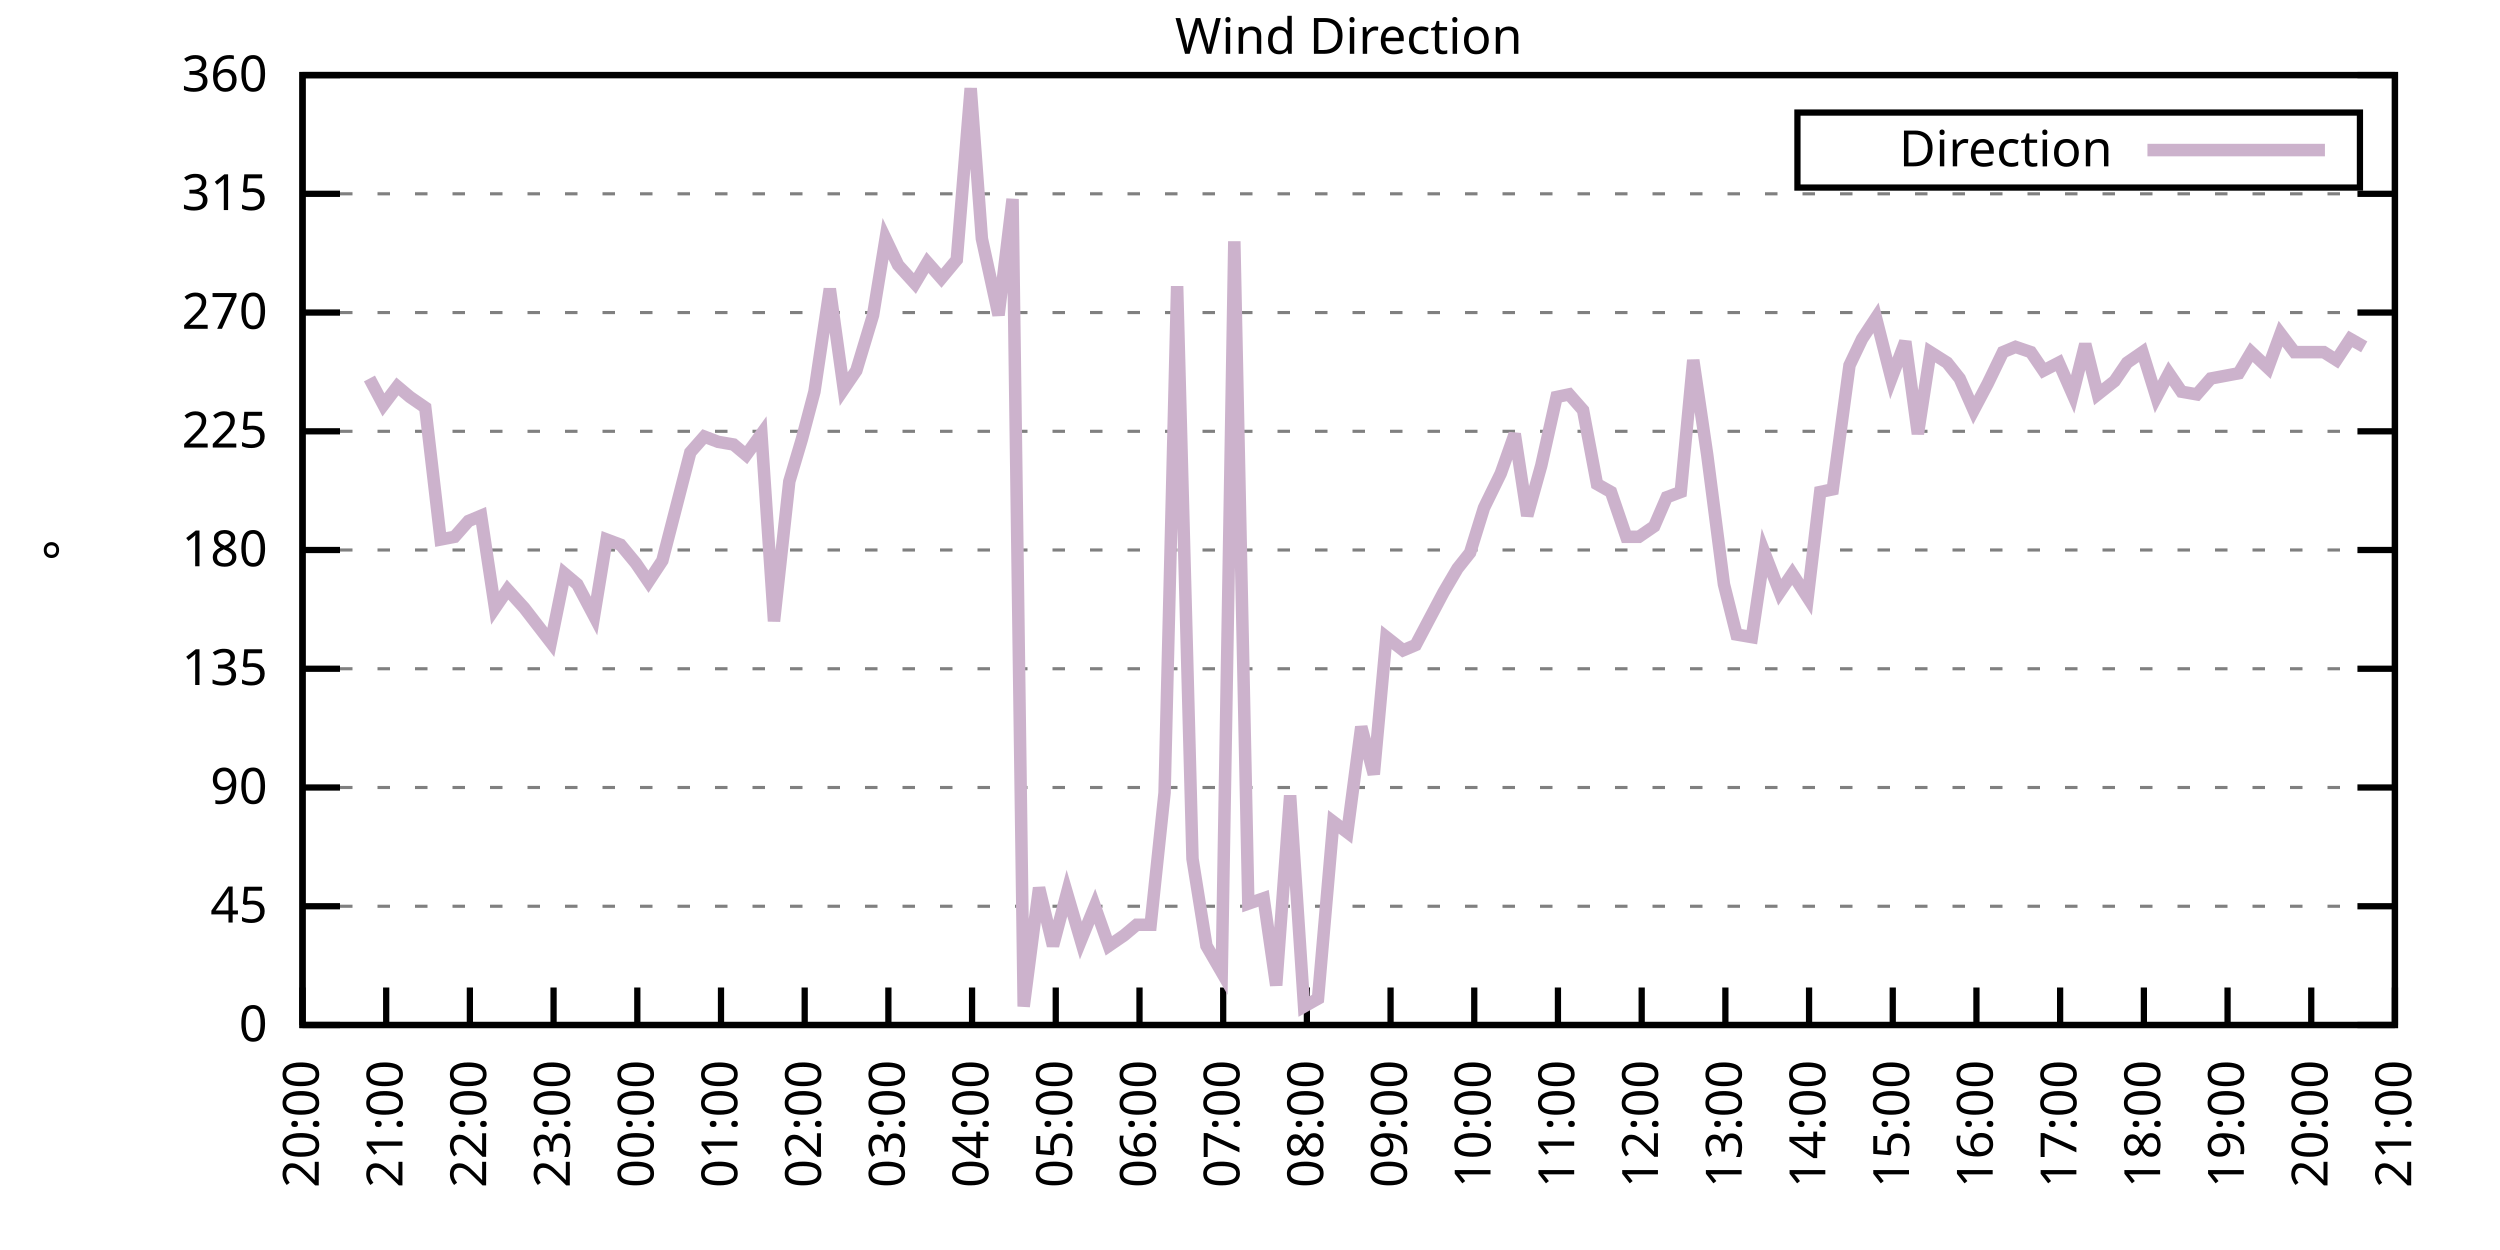
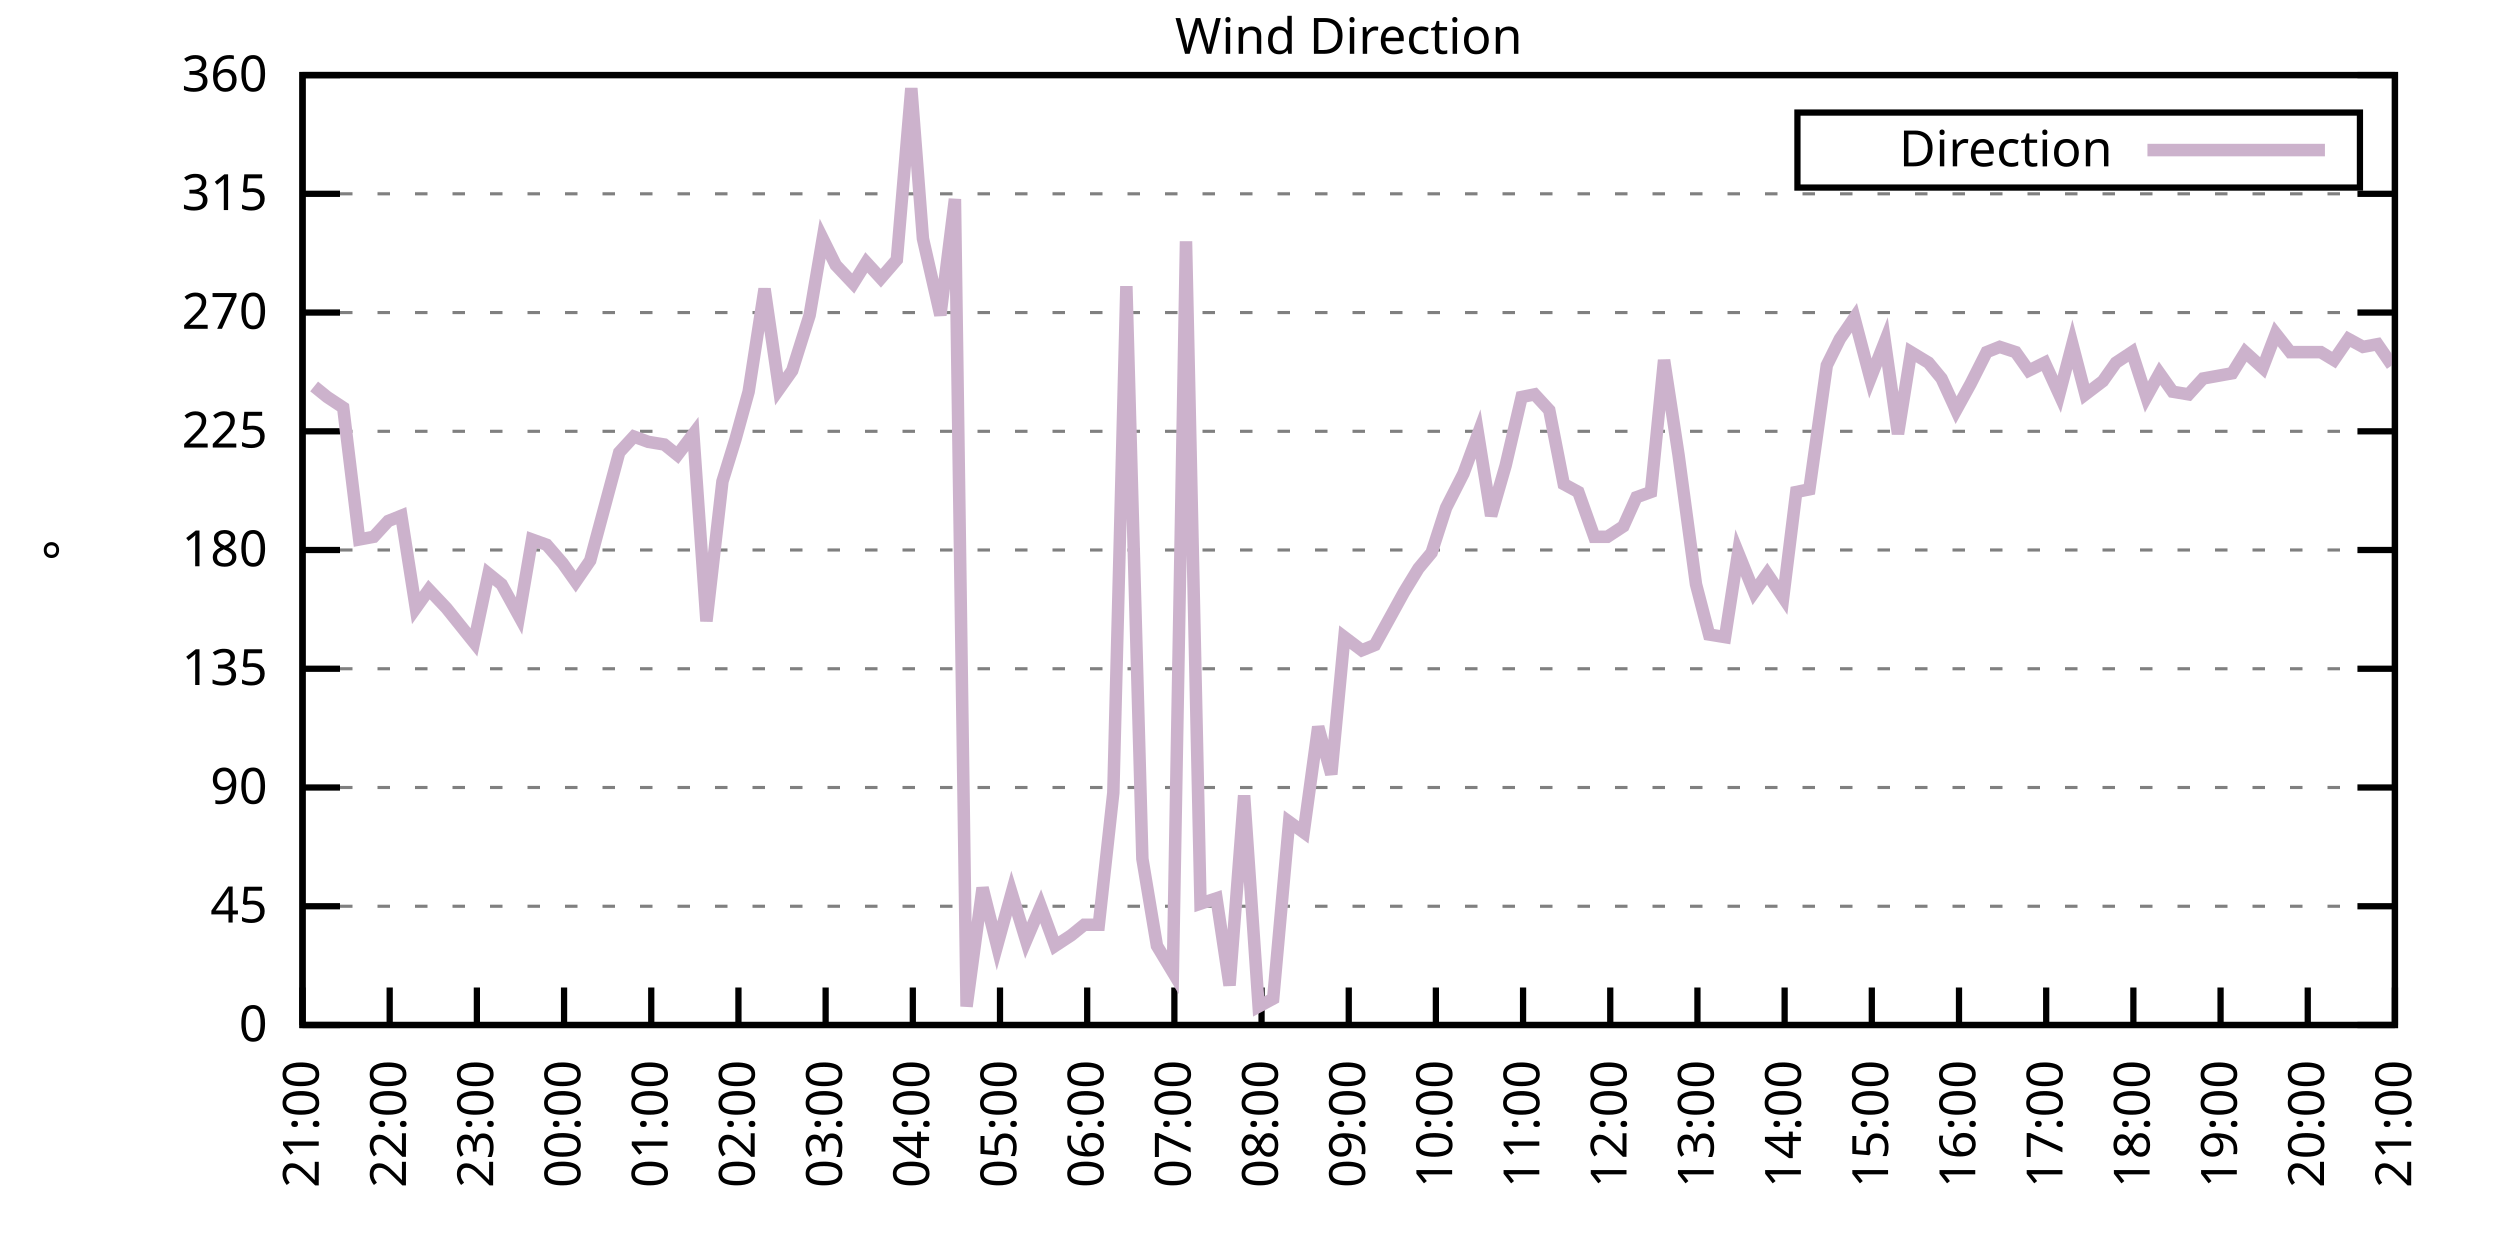
<svg xmlns="http://www.w3.org/2000/svg" xmlns:xlink="http://www.w3.org/1999/xlink" width="400" height="200" viewBox="0 0 400 200">
  <g id="gnuplot_canvas">
    <rect x="0" y="0" width="400" height="200" fill="none" />
    <defs>
      <circle id="gpDot" r="0.5" stroke-width="0.5" stroke="currentColor" />
      <path id="gpPt0" stroke-width="0.333" stroke="currentColor" d="M-1,0 h2 M0,-1 v2" />
      <path id="gpPt1" stroke-width="0.333" stroke="currentColor" d="M-1,-1 L1,1 M1,-1 L-1,1" />
      <path id="gpPt2" stroke-width="0.333" stroke="currentColor" d="M-1,0 L1,0 M0,-1 L0,1 M-1,-1 L1,1 M-1,1 L1,-1" />
      <rect id="gpPt3" stroke-width="0.333" stroke="currentColor" x="-1" y="-1" width="2" height="2" />
      <rect id="gpPt4" stroke-width="0.333" stroke="currentColor" fill="currentColor" x="-1" y="-1" width="2" height="2" />
      <circle id="gpPt5" stroke-width="0.333" stroke="currentColor" cx="0" cy="0" r="1" />
      <use xlink:href="#gpPt5" id="gpPt6" fill="currentColor" stroke="none" />
      <path id="gpPt7" stroke-width="0.333" stroke="currentColor" d="M0,-1.33 L-1.33,0.67 L1.33,0.67 z" />
      <use xlink:href="#gpPt7" id="gpPt8" fill="currentColor" stroke="none" />
      <use xlink:href="#gpPt7" id="gpPt9" stroke="currentColor" transform="rotate(180)" />
      <use xlink:href="#gpPt9" id="gpPt10" fill="currentColor" stroke="none" />
      <use xlink:href="#gpPt3" id="gpPt11" stroke="currentColor" transform="rotate(45)" />
      <use xlink:href="#gpPt11" id="gpPt12" fill="currentColor" stroke="none" />
      <path id="gpPt13" stroke-width="0.333" stroke="currentColor" d="M0,1.330 L1.265,0.411 L0.782,-1.067 L-0.782,-1.076 L-1.265,0.411 z" />
      <use xlink:href="#gpPt13" id="gpPt14" fill="currentColor" stroke="none" />
      <filter id="textbox" filterUnits="objectBoundingBox" x="0" y="0" height="1" width="1">
        <feFlood flood-color="white" flood-opacity="1" result="bgnd" />
        <feComposite in="SourceGraphic" in2="bgnd" operator="atop" />
      </filter>
      <filter id="greybox" filterUnits="objectBoundingBox" x="0" y="0" height="1" width="1">
        <feFlood flood-color="lightgrey" flood-opacity="1" result="grey" />
        <feComposite in="SourceGraphic" in2="grey" operator="atop" />
      </filter>
    </defs>
    <g fill="none" color="white" stroke="currentColor" stroke-width="1.00" stroke-linecap="butt" stroke-linejoin="miter">
</g>
    <g fill="none" color="black" stroke="currentColor" stroke-width="1.00" stroke-linecap="butt" stroke-linejoin="miter">
      <g stroke="none" shape-rendering="crispEdges">
        <polygon fill="rgb(255, 255, 255)" points="48.40,164.00 383.18,164.00 383.18,12.02 48.40,12.02 " />
      </g>
    </g>
    <g fill="none" color="black" stroke="currentColor" stroke-width="1.00" stroke-linecap="butt" stroke-linejoin="miter">
</g>
    <g fill="none" color="black" stroke="black" stroke-width="0.50" stroke-linecap="butt" stroke-linejoin="miter">
</g>
    <g fill="none" color="gray" stroke="currentColor" stroke-width="0.50" stroke-linecap="butt" stroke-linejoin="miter">
      <path stroke="gray" stroke-dasharray="2,4" class="gridline" d="M48.40,164.00 L383.19,164.00  " />
    </g>
    <g fill="none" color="gray" stroke="gray" stroke-width="1.00" stroke-linecap="butt" stroke-linejoin="miter">
</g>
    <g fill="none" color="black" stroke="currentColor" stroke-width="1.00" stroke-linecap="butt" stroke-linejoin="miter">
      <path stroke="black" d="M48.40,164.00 L54.40,164.00 M383.19,164.00 L377.19,164.00  " />
      <g transform="translate(42.80,166.60)" stroke="none" fill="black" font-family="Sans" font-size="8.00" text-anchor="end">
        <text>
          <tspan font-family="Sans"> 0</tspan>
        </text>
      </g>
    </g>
    <g fill="none" color="black" stroke="currentColor" stroke-width="1.00" stroke-linecap="butt" stroke-linejoin="miter">
</g>
    <g fill="none" color="black" stroke="black" stroke-width="0.50" stroke-linecap="butt" stroke-linejoin="miter">
</g>
    <g fill="none" color="gray" stroke="currentColor" stroke-width="0.50" stroke-linecap="butt" stroke-linejoin="miter">
      <path stroke="gray" stroke-dasharray="2,4" class="gridline" d="M48.40,145.00 L383.19,145.00  " />
    </g>
    <g fill="none" color="gray" stroke="gray" stroke-width="1.00" stroke-linecap="butt" stroke-linejoin="miter">
</g>
    <g fill="none" color="black" stroke="currentColor" stroke-width="1.00" stroke-linecap="butt" stroke-linejoin="miter">
      <path stroke="black" d="M48.40,145.00 L54.40,145.00 M383.19,145.00 L377.19,145.00  " />
      <g transform="translate(42.80,147.60)" stroke="none" fill="black" font-family="Sans" font-size="8.00" text-anchor="end">
        <text>
          <tspan font-family="Sans"> 45</tspan>
        </text>
      </g>
    </g>
    <g fill="none" color="black" stroke="currentColor" stroke-width="1.00" stroke-linecap="butt" stroke-linejoin="miter">
</g>
    <g fill="none" color="black" stroke="black" stroke-width="0.50" stroke-linecap="butt" stroke-linejoin="miter">
</g>
    <g fill="none" color="gray" stroke="currentColor" stroke-width="0.50" stroke-linecap="butt" stroke-linejoin="miter">
      <path stroke="gray" stroke-dasharray="2,4" class="gridline" d="M48.40,126.00 L383.19,126.00  " />
    </g>
    <g fill="none" color="gray" stroke="gray" stroke-width="1.00" stroke-linecap="butt" stroke-linejoin="miter">
</g>
    <g fill="none" color="black" stroke="currentColor" stroke-width="1.00" stroke-linecap="butt" stroke-linejoin="miter">
      <path stroke="black" d="M48.40,126.00 L54.40,126.00 M383.19,126.00 L377.19,126.00  " />
      <g transform="translate(42.80,128.60)" stroke="none" fill="black" font-family="Sans" font-size="8.00" text-anchor="end">
        <text>
          <tspan font-family="Sans"> 90</tspan>
        </text>
      </g>
    </g>
    <g fill="none" color="black" stroke="currentColor" stroke-width="1.00" stroke-linecap="butt" stroke-linejoin="miter">
</g>
    <g fill="none" color="black" stroke="black" stroke-width="0.50" stroke-linecap="butt" stroke-linejoin="miter">
</g>
    <g fill="none" color="gray" stroke="currentColor" stroke-width="0.50" stroke-linecap="butt" stroke-linejoin="miter">
      <path stroke="gray" stroke-dasharray="2,4" class="gridline" d="M48.40,107.00 L383.19,107.00  " />
    </g>
    <g fill="none" color="gray" stroke="gray" stroke-width="1.00" stroke-linecap="butt" stroke-linejoin="miter">
</g>
    <g fill="none" color="black" stroke="currentColor" stroke-width="1.00" stroke-linecap="butt" stroke-linejoin="miter">
      <path stroke="black" d="M48.40,107.00 L54.40,107.00 M383.19,107.00 L377.19,107.00  " />
      <g transform="translate(42.80,109.60)" stroke="none" fill="black" font-family="Sans" font-size="8.00" text-anchor="end">
        <text>
          <tspan font-family="Sans"> 135</tspan>
        </text>
      </g>
    </g>
    <g fill="none" color="black" stroke="currentColor" stroke-width="1.00" stroke-linecap="butt" stroke-linejoin="miter">
</g>
    <g fill="none" color="black" stroke="black" stroke-width="0.50" stroke-linecap="butt" stroke-linejoin="miter">
</g>
    <g fill="none" color="gray" stroke="currentColor" stroke-width="0.50" stroke-linecap="butt" stroke-linejoin="miter">
      <path stroke="gray" stroke-dasharray="2,4" class="gridline" d="M48.40,88.00 L383.19,88.00  " />
    </g>
    <g fill="none" color="gray" stroke="gray" stroke-width="1.00" stroke-linecap="butt" stroke-linejoin="miter">
</g>
    <g fill="none" color="black" stroke="currentColor" stroke-width="1.00" stroke-linecap="butt" stroke-linejoin="miter">
      <path stroke="black" d="M48.40,88.00 L54.40,88.00 M383.19,88.00 L377.19,88.00  " />
      <g transform="translate(42.80,90.60)" stroke="none" fill="black" font-family="Sans" font-size="8.00" text-anchor="end">
        <text>
          <tspan font-family="Sans"> 180</tspan>
        </text>
      </g>
    </g>
    <g fill="none" color="black" stroke="currentColor" stroke-width="1.00" stroke-linecap="butt" stroke-linejoin="miter">
</g>
    <g fill="none" color="black" stroke="black" stroke-width="0.50" stroke-linecap="butt" stroke-linejoin="miter">
</g>
    <g fill="none" color="gray" stroke="currentColor" stroke-width="0.50" stroke-linecap="butt" stroke-linejoin="miter">
      <path stroke="gray" stroke-dasharray="2,4" class="gridline" d="M48.40,69.01 L383.19,69.01  " />
    </g>
    <g fill="none" color="gray" stroke="gray" stroke-width="1.00" stroke-linecap="butt" stroke-linejoin="miter">
</g>
    <g fill="none" color="black" stroke="currentColor" stroke-width="1.00" stroke-linecap="butt" stroke-linejoin="miter">
      <path stroke="black" d="M48.40,69.01 L54.40,69.01 M383.19,69.01 L377.19,69.01  " />
      <g transform="translate(42.80,71.61)" stroke="none" fill="black" font-family="Sans" font-size="8.00" text-anchor="end">
        <text>
          <tspan font-family="Sans"> 225</tspan>
        </text>
      </g>
    </g>
    <g fill="none" color="black" stroke="currentColor" stroke-width="1.00" stroke-linecap="butt" stroke-linejoin="miter">
</g>
    <g fill="none" color="black" stroke="black" stroke-width="0.50" stroke-linecap="butt" stroke-linejoin="miter">
</g>
    <g fill="none" color="gray" stroke="currentColor" stroke-width="0.50" stroke-linecap="butt" stroke-linejoin="miter">
      <path stroke="gray" stroke-dasharray="2,4" class="gridline" d="M48.40,50.01 L383.19,50.01  " />
    </g>
    <g fill="none" color="gray" stroke="gray" stroke-width="1.00" stroke-linecap="butt" stroke-linejoin="miter">
</g>
    <g fill="none" color="black" stroke="currentColor" stroke-width="1.00" stroke-linecap="butt" stroke-linejoin="miter">
      <path stroke="black" d="M48.40,50.01 L54.40,50.01 M383.19,50.01 L377.19,50.01  " />
      <g transform="translate(42.80,52.61)" stroke="none" fill="black" font-family="Sans" font-size="8.00" text-anchor="end">
        <text>
          <tspan font-family="Sans"> 270</tspan>
        </text>
      </g>
    </g>
    <g fill="none" color="black" stroke="currentColor" stroke-width="1.00" stroke-linecap="butt" stroke-linejoin="miter">
</g>
    <g fill="none" color="black" stroke="black" stroke-width="0.50" stroke-linecap="butt" stroke-linejoin="miter">
</g>
    <g fill="none" color="gray" stroke="currentColor" stroke-width="0.50" stroke-linecap="butt" stroke-linejoin="miter">
      <path stroke="gray" stroke-dasharray="2,4" class="gridline" d="M48.40,31.01 L383.19,31.01  " />
    </g>
    <g fill="none" color="gray" stroke="gray" stroke-width="1.00" stroke-linecap="butt" stroke-linejoin="miter">
</g>
    <g fill="none" color="black" stroke="currentColor" stroke-width="1.00" stroke-linecap="butt" stroke-linejoin="miter">
      <path stroke="black" d="M48.40,31.01 L54.40,31.01 M383.19,31.01 L377.19,31.01  " />
      <g transform="translate(42.80,33.61)" stroke="none" fill="black" font-family="Sans" font-size="8.00" text-anchor="end">
        <text>
          <tspan font-family="Sans"> 315</tspan>
        </text>
      </g>
    </g>
    <g fill="none" color="black" stroke="currentColor" stroke-width="1.00" stroke-linecap="butt" stroke-linejoin="miter">
</g>
    <g fill="none" color="black" stroke="black" stroke-width="0.50" stroke-linecap="butt" stroke-linejoin="miter">
</g>
    <g fill="none" color="gray" stroke="currentColor" stroke-width="0.50" stroke-linecap="butt" stroke-linejoin="miter">
      <path stroke="gray" stroke-dasharray="2,4" class="gridline" d="M48.40,12.01 L383.19,12.01  " />
    </g>
    <g fill="none" color="gray" stroke="gray" stroke-width="1.00" stroke-linecap="butt" stroke-linejoin="miter">
</g>
    <g fill="none" color="black" stroke="currentColor" stroke-width="1.00" stroke-linecap="butt" stroke-linejoin="miter">
      <path stroke="black" d="M48.40,12.01 L54.40,12.01 M383.19,12.01 L377.19,12.01  " />
      <g transform="translate(42.80,14.61)" stroke="none" fill="black" font-family="Sans" font-size="8.00" text-anchor="end">
        <text>
          <tspan font-family="Sans"> 360</tspan>
        </text>
      </g>
    </g>
    <g fill="none" color="black" stroke="currentColor" stroke-width="1.00" stroke-linecap="butt" stroke-linejoin="miter">
      <path stroke="black" d="M48.40,164.00 L48.40,158.00  " />
      <g transform="translate(51.00,169.60) rotate(270.00)" stroke="none" fill="black" font-family="Sans" font-size="8.00" text-anchor="end">
        <text>
-           <tspan font-family="Sans">20:00</tspan>
-         </text>
-       </g>
-     </g>
-     <g fill="none" color="black" stroke="currentColor" stroke-width="1.00" stroke-linecap="butt" stroke-linejoin="miter">
-       <path stroke="black" d="M61.79,164.00 L61.79,158.00  " />
-       <g transform="translate(64.39,169.60) rotate(270.00)" stroke="none" fill="black" font-family="Sans" font-size="8.00" text-anchor="end">
-         <text>
          <tspan font-family="Sans">21:00</tspan>
        </text>
      </g>
    </g>
    <g fill="none" color="black" stroke="currentColor" stroke-width="1.00" stroke-linecap="butt" stroke-linejoin="miter">
-       <path stroke="black" d="M75.18,164.00 L75.18,158.00  " />
-       <g transform="translate(77.78,169.60) rotate(270.00)" stroke="none" fill="black" font-family="Sans" font-size="8.00" text-anchor="end">
+       <path stroke="black" d="M62.35,164.00 L62.35,158.00  " />
+       <g transform="translate(64.95,169.60) rotate(270.00)" stroke="none" fill="black" font-family="Sans" font-size="8.00" text-anchor="end">
        <text>
          <tspan font-family="Sans">22:00</tspan>
        </text>
      </g>
    </g>
    <g fill="none" color="black" stroke="currentColor" stroke-width="1.00" stroke-linecap="butt" stroke-linejoin="miter">
-       <path stroke="black" d="M88.57,164.00 L88.57,158.00  " />
-       <g transform="translate(91.17,169.60) rotate(270.00)" stroke="none" fill="black" font-family="Sans" font-size="8.00" text-anchor="end">
+       <path stroke="black" d="M76.30,164.00 L76.30,158.00  " />
+       <g transform="translate(78.90,169.60) rotate(270.00)" stroke="none" fill="black" font-family="Sans" font-size="8.00" text-anchor="end">
        <text>
          <tspan font-family="Sans">23:00</tspan>
        </text>
      </g>
    </g>
    <g fill="none" color="black" stroke="currentColor" stroke-width="1.00" stroke-linecap="butt" stroke-linejoin="miter">
-       <path stroke="black" d="M101.97,164.00 L101.97,158.00  " />
-       <g transform="translate(104.57,169.60) rotate(270.00)" stroke="none" fill="black" font-family="Sans" font-size="8.00" text-anchor="end">
+       <path stroke="black" d="M90.25,164.00 L90.25,158.00  " />
+       <g transform="translate(92.85,169.60) rotate(270.00)" stroke="none" fill="black" font-family="Sans" font-size="8.00" text-anchor="end">
        <text>
          <tspan font-family="Sans">00:00</tspan>
        </text>
      </g>
    </g>
    <g fill="none" color="black" stroke="currentColor" stroke-width="1.00" stroke-linecap="butt" stroke-linejoin="miter">
-       <path stroke="black" d="M115.36,164.00 L115.36,158.00  " />
-       <g transform="translate(117.96,169.60) rotate(270.00)" stroke="none" fill="black" font-family="Sans" font-size="8.00" text-anchor="end">
+       <path stroke="black" d="M104.20,164.00 L104.20,158.00  " />
+       <g transform="translate(106.80,169.60) rotate(270.00)" stroke="none" fill="black" font-family="Sans" font-size="8.00" text-anchor="end">
        <text>
          <tspan font-family="Sans">01:00</tspan>
        </text>
      </g>
    </g>
    <g fill="none" color="black" stroke="currentColor" stroke-width="1.00" stroke-linecap="butt" stroke-linejoin="miter">
-       <path stroke="black" d="M128.75,164.00 L128.75,158.00  " />
-       <g transform="translate(131.35,169.60) rotate(270.00)" stroke="none" fill="black" font-family="Sans" font-size="8.00" text-anchor="end">
+       <path stroke="black" d="M118.15,164.00 L118.15,158.00  " />
+       <g transform="translate(120.75,169.60) rotate(270.00)" stroke="none" fill="black" font-family="Sans" font-size="8.00" text-anchor="end">
        <text>
          <tspan font-family="Sans">02:00</tspan>
        </text>
      </g>
    </g>
    <g fill="none" color="black" stroke="currentColor" stroke-width="1.00" stroke-linecap="butt" stroke-linejoin="miter">
-       <path stroke="black" d="M142.14,164.00 L142.14,158.00  " />
-       <g transform="translate(144.74,169.60) rotate(270.00)" stroke="none" fill="black" font-family="Sans" font-size="8.00" text-anchor="end">
+       <path stroke="black" d="M132.10,164.00 L132.10,158.00  " />
+       <g transform="translate(134.70,169.60) rotate(270.00)" stroke="none" fill="black" font-family="Sans" font-size="8.00" text-anchor="end">
        <text>
          <tspan font-family="Sans">03:00</tspan>
        </text>
      </g>
    </g>
    <g fill="none" color="black" stroke="currentColor" stroke-width="1.00" stroke-linecap="butt" stroke-linejoin="miter">
-       <path stroke="black" d="M155.53,164.00 L155.53,158.00  " />
-       <g transform="translate(158.13,169.60) rotate(270.00)" stroke="none" fill="black" font-family="Sans" font-size="8.00" text-anchor="end">
+       <path stroke="black" d="M146.05,164.00 L146.05,158.00  " />
+       <g transform="translate(148.65,169.60) rotate(270.00)" stroke="none" fill="black" font-family="Sans" font-size="8.00" text-anchor="end">
        <text>
          <tspan font-family="Sans">04:00</tspan>
        </text>
      </g>
    </g>
    <g fill="none" color="black" stroke="currentColor" stroke-width="1.00" stroke-linecap="butt" stroke-linejoin="miter">
-       <path stroke="black" d="M168.92,164.00 L168.92,158.00  " />
-       <g transform="translate(171.52,169.60) rotate(270.00)" stroke="none" fill="black" font-family="Sans" font-size="8.00" text-anchor="end">
+       <path stroke="black" d="M160.00,164.00 L160.00,158.00  " />
+       <g transform="translate(162.60,169.60) rotate(270.00)" stroke="none" fill="black" font-family="Sans" font-size="8.00" text-anchor="end">
        <text>
          <tspan font-family="Sans">05:00</tspan>
        </text>
      </g>
    </g>
    <g fill="none" color="black" stroke="currentColor" stroke-width="1.00" stroke-linecap="butt" stroke-linejoin="miter">
-       <path stroke="black" d="M182.32,164.00 L182.32,158.00  " />
-       <g transform="translate(184.92,169.60) rotate(270.00)" stroke="none" fill="black" font-family="Sans" font-size="8.00" text-anchor="end">
+       <path stroke="black" d="M173.95,164.00 L173.95,158.00  " />
+       <g transform="translate(176.55,169.60) rotate(270.00)" stroke="none" fill="black" font-family="Sans" font-size="8.00" text-anchor="end">
        <text>
          <tspan font-family="Sans">06:00</tspan>
        </text>
      </g>
    </g>
    <g fill="none" color="black" stroke="currentColor" stroke-width="1.00" stroke-linecap="butt" stroke-linejoin="miter">
-       <path stroke="black" d="M195.71,164.00 L195.71,158.00  " />
-       <g transform="translate(198.31,169.60) rotate(270.00)" stroke="none" fill="black" font-family="Sans" font-size="8.00" text-anchor="end">
+       <path stroke="black" d="M187.90,164.00 L187.90,158.00  " />
+       <g transform="translate(190.50,169.60) rotate(270.00)" stroke="none" fill="black" font-family="Sans" font-size="8.00" text-anchor="end">
        <text>
          <tspan font-family="Sans">07:00</tspan>
        </text>
      </g>
    </g>
    <g fill="none" color="black" stroke="currentColor" stroke-width="1.00" stroke-linecap="butt" stroke-linejoin="miter">
-       <path stroke="black" d="M209.10,164.00 L209.10,158.00  " />
-       <g transform="translate(211.70,169.60) rotate(270.00)" stroke="none" fill="black" font-family="Sans" font-size="8.00" text-anchor="end">
+       <path stroke="black" d="M201.85,164.00 L201.85,158.00  " />
+       <g transform="translate(204.45,169.60) rotate(270.00)" stroke="none" fill="black" font-family="Sans" font-size="8.00" text-anchor="end">
        <text>
          <tspan font-family="Sans">08:00</tspan>
        </text>
      </g>
    </g>
    <g fill="none" color="black" stroke="currentColor" stroke-width="1.00" stroke-linecap="butt" stroke-linejoin="miter">
-       <path stroke="black" d="M222.49,164.00 L222.49,158.00  " />
-       <g transform="translate(225.09,169.60) rotate(270.00)" stroke="none" fill="black" font-family="Sans" font-size="8.00" text-anchor="end">
+       <path stroke="black" d="M215.80,164.00 L215.80,158.00  " />
+       <g transform="translate(218.40,169.60) rotate(270.00)" stroke="none" fill="black" font-family="Sans" font-size="8.00" text-anchor="end">
        <text>
          <tspan font-family="Sans">09:00</tspan>
        </text>
      </g>
    </g>
    <g fill="none" color="black" stroke="currentColor" stroke-width="1.00" stroke-linecap="butt" stroke-linejoin="miter">
-       <path stroke="black" d="M235.88,164.00 L235.88,158.00  " />
-       <g transform="translate(238.48,169.60) rotate(270.00)" stroke="none" fill="black" font-family="Sans" font-size="8.00" text-anchor="end">
+       <path stroke="black" d="M229.74,164.00 L229.74,158.00  " />
+       <g transform="translate(232.34,169.60) rotate(270.00)" stroke="none" fill="black" font-family="Sans" font-size="8.00" text-anchor="end">
        <text>
          <tspan font-family="Sans">10:00</tspan>
        </text>
      </g>
    </g>
    <g fill="none" color="black" stroke="currentColor" stroke-width="1.00" stroke-linecap="butt" stroke-linejoin="miter">
-       <path stroke="black" d="M249.27,164.00 L249.27,158.00  " />
-       <g transform="translate(251.87,169.60) rotate(270.00)" stroke="none" fill="black" font-family="Sans" font-size="8.00" text-anchor="end">
+       <path stroke="black" d="M243.69,164.00 L243.69,158.00  " />
+       <g transform="translate(246.29,169.60) rotate(270.00)" stroke="none" fill="black" font-family="Sans" font-size="8.00" text-anchor="end">
        <text>
          <tspan font-family="Sans">11:00</tspan>
        </text>
      </g>
    </g>
    <g fill="none" color="black" stroke="currentColor" stroke-width="1.00" stroke-linecap="butt" stroke-linejoin="miter">
-       <path stroke="black" d="M262.67,164.00 L262.67,158.00  " />
-       <g transform="translate(265.27,169.60) rotate(270.00)" stroke="none" fill="black" font-family="Sans" font-size="8.00" text-anchor="end">
+       <path stroke="black" d="M257.64,164.00 L257.64,158.00  " />
+       <g transform="translate(260.24,169.60) rotate(270.00)" stroke="none" fill="black" font-family="Sans" font-size="8.00" text-anchor="end">
        <text>
          <tspan font-family="Sans">12:00</tspan>
        </text>
      </g>
    </g>
    <g fill="none" color="black" stroke="currentColor" stroke-width="1.00" stroke-linecap="butt" stroke-linejoin="miter">
-       <path stroke="black" d="M276.06,164.00 L276.06,158.00  " />
-       <g transform="translate(278.66,169.60) rotate(270.00)" stroke="none" fill="black" font-family="Sans" font-size="8.00" text-anchor="end">
+       <path stroke="black" d="M271.59,164.00 L271.59,158.00  " />
+       <g transform="translate(274.19,169.60) rotate(270.00)" stroke="none" fill="black" font-family="Sans" font-size="8.00" text-anchor="end">
        <text>
          <tspan font-family="Sans">13:00</tspan>
        </text>
      </g>
    </g>
    <g fill="none" color="black" stroke="currentColor" stroke-width="1.00" stroke-linecap="butt" stroke-linejoin="miter">
-       <path stroke="black" d="M289.45,164.00 L289.45,158.00  " />
-       <g transform="translate(292.05,169.60) rotate(270.00)" stroke="none" fill="black" font-family="Sans" font-size="8.00" text-anchor="end">
+       <path stroke="black" d="M285.54,164.00 L285.54,158.00  " />
+       <g transform="translate(288.14,169.60) rotate(270.00)" stroke="none" fill="black" font-family="Sans" font-size="8.00" text-anchor="end">
        <text>
          <tspan font-family="Sans">14:00</tspan>
        </text>
      </g>
    </g>
    <g fill="none" color="black" stroke="currentColor" stroke-width="1.00" stroke-linecap="butt" stroke-linejoin="miter">
-       <path stroke="black" d="M302.84,164.00 L302.84,158.00  " />
-       <g transform="translate(305.44,169.60) rotate(270.00)" stroke="none" fill="black" font-family="Sans" font-size="8.00" text-anchor="end">
+       <path stroke="black" d="M299.49,164.00 L299.49,158.00  " />
+       <g transform="translate(302.09,169.60) rotate(270.00)" stroke="none" fill="black" font-family="Sans" font-size="8.00" text-anchor="end">
        <text>
          <tspan font-family="Sans">15:00</tspan>
        </text>
      </g>
    </g>
    <g fill="none" color="black" stroke="currentColor" stroke-width="1.00" stroke-linecap="butt" stroke-linejoin="miter">
-       <path stroke="black" d="M316.23,164.00 L316.23,158.00  " />
-       <g transform="translate(318.83,169.60) rotate(270.00)" stroke="none" fill="black" font-family="Sans" font-size="8.00" text-anchor="end">
+       <path stroke="black" d="M313.44,164.00 L313.44,158.00  " />
+       <g transform="translate(316.04,169.60) rotate(270.00)" stroke="none" fill="black" font-family="Sans" font-size="8.00" text-anchor="end">
        <text>
          <tspan font-family="Sans">16:00</tspan>
        </text>
      </g>
    </g>
    <g fill="none" color="black" stroke="currentColor" stroke-width="1.00" stroke-linecap="butt" stroke-linejoin="miter">
-       <path stroke="black" d="M329.62,164.00 L329.62,158.00  " />
-       <g transform="translate(332.22,169.60) rotate(270.00)" stroke="none" fill="black" font-family="Sans" font-size="8.00" text-anchor="end">
+       <path stroke="black" d="M327.39,164.00 L327.39,158.00  " />
+       <g transform="translate(329.99,169.60) rotate(270.00)" stroke="none" fill="black" font-family="Sans" font-size="8.00" text-anchor="end">
        <text>
          <tspan font-family="Sans">17:00</tspan>
        </text>
      </g>
    </g>
    <g fill="none" color="black" stroke="currentColor" stroke-width="1.00" stroke-linecap="butt" stroke-linejoin="miter">
-       <path stroke="black" d="M343.02,164.00 L343.02,158.00  " />
-       <g transform="translate(345.62,169.60) rotate(270.00)" stroke="none" fill="black" font-family="Sans" font-size="8.00" text-anchor="end">
+       <path stroke="black" d="M341.34,164.00 L341.34,158.00  " />
+       <g transform="translate(343.94,169.60) rotate(270.00)" stroke="none" fill="black" font-family="Sans" font-size="8.00" text-anchor="end">
        <text>
          <tspan font-family="Sans">18:00</tspan>
        </text>
      </g>
    </g>
    <g fill="none" color="black" stroke="currentColor" stroke-width="1.00" stroke-linecap="butt" stroke-linejoin="miter">
-       <path stroke="black" d="M356.41,164.00 L356.41,158.00  " />
-       <g transform="translate(359.01,169.60) rotate(270.00)" stroke="none" fill="black" font-family="Sans" font-size="8.00" text-anchor="end">
+       <path stroke="black" d="M355.29,164.00 L355.29,158.00  " />
+       <g transform="translate(357.89,169.60) rotate(270.00)" stroke="none" fill="black" font-family="Sans" font-size="8.00" text-anchor="end">
        <text>
          <tspan font-family="Sans">19:00</tspan>
        </text>
      </g>
    </g>
    <g fill="none" color="black" stroke="currentColor" stroke-width="1.00" stroke-linecap="butt" stroke-linejoin="miter">
-       <path stroke="black" d="M369.80,164.00 L369.80,158.00  " />
-       <g transform="translate(372.40,169.60) rotate(270.00)" stroke="none" fill="black" font-family="Sans" font-size="8.00" text-anchor="end">
+       <path stroke="black" d="M369.24,164.00 L369.24,158.00  " />
+       <g transform="translate(371.84,169.60) rotate(270.00)" stroke="none" fill="black" font-family="Sans" font-size="8.00" text-anchor="end">
        <text>
          <tspan font-family="Sans">20:00</tspan>
        </text>
      </g>
    </g>
    <g fill="none" color="black" stroke="currentColor" stroke-width="1.00" stroke-linecap="butt" stroke-linejoin="miter">
      <path stroke="black" d="M383.19,164.00 L383.19,158.00  " />
      <g transform="translate(385.79,169.60) rotate(270.00)" stroke="none" fill="black" font-family="Sans" font-size="8.00" text-anchor="end">
        <text>
          <tspan font-family="Sans">21:00</tspan>
        </text>
      </g>
    </g>
    <g fill="none" color="black" stroke="currentColor" stroke-width="1.00" stroke-linecap="butt" stroke-linejoin="miter">
</g>
    <g fill="none" color="black" stroke="currentColor" stroke-width="1.00" stroke-linecap="butt" stroke-linejoin="miter">
      <path stroke="black" d="M48.40,12.01 L48.40,164.00 L383.19,164.00 L383.19,12.01 L48.40,12.01 Z  " />
    </g>
    <g fill="none" color="black" stroke="currentColor" stroke-width="1.00" stroke-linecap="butt" stroke-linejoin="miter">
</g>
    <g fill="none" color="black" stroke="currentColor" stroke-width="1.00" stroke-linecap="butt" stroke-linejoin="miter">
      <path stroke="black" d="M287.59,30.01 L287.59,18.01 L377.59,18.01 L377.59,30.01 L287.59,30.01 Z  " />
    </g>
    <g id="Wind_direction_plot_1">
      <g fill="none" color="white" stroke="black" stroke-width="2.00" stroke-linecap="butt" stroke-linejoin="miter">
</g>
      <g fill="none" color="black" stroke="currentColor" stroke-width="2.00" stroke-linecap="butt" stroke-linejoin="miter">
        <g transform="translate(337.99,26.61)" stroke="none" fill="black" font-family="Sans" font-size="8.00" text-anchor="end">
          <text>
            <tspan font-family="Sans">Direction</tspan>
          </text>
        </g>
      </g>
      <g fill="none" color="black" stroke="currentColor" stroke-width="2.00" stroke-linecap="butt" stroke-linejoin="miter">
-         <path stroke="rgb(204, 178, 204)" d="M343.59,24.01 L371.99,24.01 M59.11,60.56 L61.35,64.78 L63.58,61.83 L65.59,63.52 L68.04,65.21 L70.50,86.32   L72.73,85.89 L74.96,83.36 L76.97,82.52 L79.20,97.29 L81.21,94.34 L83.89,97.29 L88.13,102.78 L90.36,91.80   L92.37,93.49 L95.05,98.56 L97.06,86.32 L99.29,87.16 L101.74,90.12 L103.75,93.07 L105.98,89.69 L110.45,72.38   L112.68,69.85 L114.91,70.70 L117.37,71.12 L119.38,72.81 L121.83,69.43 L123.84,99.40 L126.29,77.03 L128.30,70.27   L130.31,62.67 L132.77,46.21 L135.00,62.25 L137.01,59.30 L139.69,50.43 L141.69,38.19 L143.70,42.41 L146.38,45.36   L148.39,41.99 L150.62,44.52 L153.08,41.56 L155.31,14.12 L157.10,38.19 L159.77,50.43 L162.01,31.85 L163.79,161.04   L166.25,142.05 L168.48,151.33 L170.71,142.89 L172.94,150.49 L175.17,145.00 L177.41,151.33 L179.86,149.65 L181.87,147.96   L184.10,147.96 L186.33,126.85 L188.34,45.79 L190.80,137.40 L193.03,151.33 L195.48,155.56 L197.49,38.61 L199.73,144.58   L202.18,143.73 L204.19,157.67 L206.42,127.27 L208.65,161.04 L210.88,159.78 L213.34,131.49 L215.57,133.18 L217.80,116.29   L219.81,123.89 L221.82,101.94 L224.50,104.05 L226.51,103.20 L228.96,98.56 L230.97,94.76 L233.20,90.96 L235.21,88.43   L237.44,81.25 L240.12,75.76 L242.36,69.43 L244.36,82.52 L246.60,74.49 L249.05,63.52 L251.06,63.10 L253.29,65.63   L255.52,77.45 L257.76,78.72 L260.21,85.89 L262.22,85.89 L264.67,84.21 L266.68,79.56 L268.92,78.72 L270.92,57.61   L273.16,72.81 L275.83,93.49 L277.84,101.52 L280.30,101.94 L282.31,88.43 L284.76,94.76 L286.77,91.80 L289.23,95.60   L291.23,78.72 L293.24,78.29 L295.92,58.45 L297.93,54.23 L300.16,50.85 L302.62,60.56 L304.85,54.65 L306.86,69.43   L308.87,56.34 L311.54,58.03 L313.55,60.56 L315.79,65.63 L318.02,61.41 L320.47,56.34 L322.48,55.50 L324.94,56.34   L326.95,59.30 L329.40,58.03 L331.63,63.10 L333.64,55.07 L335.65,63.10 L338.33,60.98 L340.34,58.03 L342.79,56.34   L345.02,63.52 L347.03,59.72 L349.04,62.67 L351.50,63.10 L353.73,60.56 L355.96,60.14 L358.19,59.72 L360.20,56.34   L362.88,58.87 L364.89,53.39 L367.12,56.34 L369.35,56.34 L371.81,56.34 L373.82,57.61 L376.05,54.23 L378.28,55.50    " />
+         <path stroke="rgb(204, 178, 204)" d="M343.59,24.01 L371.99,24.01 M50.26,61.83 L52.35,63.52 L54.91,65.21 L57.47,86.32 L59.79,85.89 L62.12,83.36   L64.21,82.52 L66.53,97.29 L68.63,94.34 L71.42,97.29 L75.83,102.78 L78.16,91.80 L80.25,93.49 L83.04,98.56   L85.13,86.32 L87.46,87.16 L90.02,90.12 L92.11,93.07 L94.43,89.69 L99.08,72.38 L101.41,69.85 L103.73,70.70   L106.29,71.12 L108.38,72.81 L110.94,69.43 L113.03,99.40 L115.59,77.03 L117.68,70.27 L119.78,62.67 L122.33,46.21   L124.66,62.25 L126.75,59.30 L129.54,50.43 L131.63,38.19 L133.72,42.41 L136.51,45.36 L138.61,41.99 L140.93,44.52   L143.49,41.56 L145.81,14.12 L147.67,38.19 L150.46,50.43 L152.79,31.85 L154.65,161.04 L157.21,142.05 L159.53,151.33   L161.86,142.89 L164.18,150.49 L166.51,145.00 L168.83,151.33 L171.39,149.65 L173.48,147.96 L175.81,147.96 L178.13,126.85   L180.22,45.79 L182.78,137.40 L185.11,151.33 L187.66,155.56 L189.76,38.61 L192.08,144.58 L194.64,143.73 L196.73,157.67   L199.06,127.27 L201.38,161.04 L203.71,159.78 L206.26,131.49 L208.59,133.18 L210.91,116.29 L213.01,123.89 L215.10,101.94   L217.89,104.05 L219.98,103.20 L222.54,98.56 L224.63,94.76 L226.95,90.96 L229.05,88.43 L231.37,81.25 L234.16,75.76   L236.49,69.43 L238.58,82.52 L240.90,74.49 L243.46,63.52 L245.55,63.10 L247.88,65.63 L250.20,77.45 L252.53,78.72   L255.09,85.89 L257.18,85.89 L259.74,84.21 L261.83,79.56 L264.15,78.72 L266.25,57.61 L268.57,72.81 L271.36,93.49   L273.45,101.52 L276.01,101.94 L278.10,88.43 L280.66,94.76 L282.75,91.80 L285.31,95.60 L287.40,78.72 L289.50,78.29   L292.29,58.45 L294.38,54.23 L296.70,50.85 L299.26,60.56 L301.58,54.65 L303.68,69.43 L305.77,56.34 L308.56,58.03   L310.65,60.56 L312.98,65.63 L315.30,61.41 L317.86,56.34 L319.95,55.50 L322.51,56.34 L324.60,59.30 L327.16,58.03   L329.48,63.10 L331.58,55.07 L333.67,63.10 L336.46,60.98 L338.55,58.03 L341.11,56.34 L343.43,63.52 L345.53,59.72   L347.62,62.67 L350.18,63.10 L352.50,60.56 L354.83,60.14 L357.15,59.72 L359.24,56.34 L362.03,58.87 L364.13,53.39   L366.45,56.34 L368.78,56.34 L371.33,56.34 L373.43,57.61 L375.75,54.23 L378.08,55.50 L380.40,55.07 L382.73,58.45    " />
      </g>
    </g>
    <g fill="none" color="black" stroke="currentColor" stroke-width="2.00" stroke-linecap="butt" stroke-linejoin="miter">
</g>
    <g fill="none" color="black" stroke="black" stroke-width="1.00" stroke-linecap="butt" stroke-linejoin="miter">
</g>
    <g fill="none" color="black" stroke="currentColor" stroke-width="1.00" stroke-linecap="butt" stroke-linejoin="miter">
      <path stroke="black" d="M48.40,12.01 L48.40,164.00 L383.19,164.00 L383.19,12.01 L48.40,12.01 Z  " />
      <g transform="translate(12.80,88.01) rotate(270.00)" stroke="none" fill="black" font-family="Sans" font-size="8.00" text-anchor="middle">
        <text>
          <tspan font-family="Sans">°</tspan>
        </text>
      </g>
    </g>
    <g fill="none" color="black" stroke="currentColor" stroke-width="1.00" stroke-linecap="butt" stroke-linejoin="miter">
</g>
    <g fill="none" color="black" stroke="currentColor" stroke-width="1.00" stroke-linecap="butt" stroke-linejoin="miter">
      <g transform="translate(215.79,8.61)" stroke="none" fill="black" font-family="Sans" font-size="8.00" text-anchor="middle">
        <text>
          <tspan font-family="Sans">Wind Direction</tspan>
        </text>
      </g>
    </g>
    <g fill="none" color="black" stroke="currentColor" stroke-width="1.00" stroke-linecap="butt" stroke-linejoin="miter">
</g>
  </g>
</svg>
